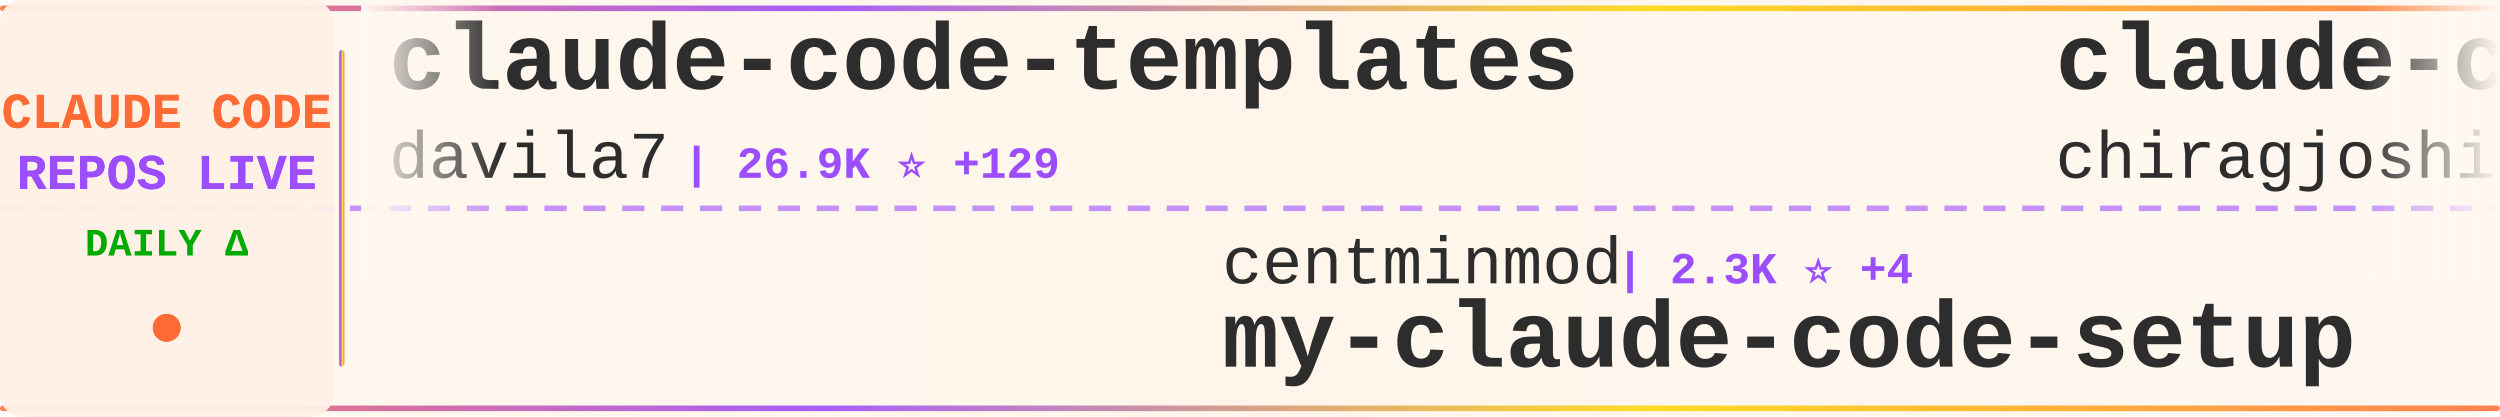
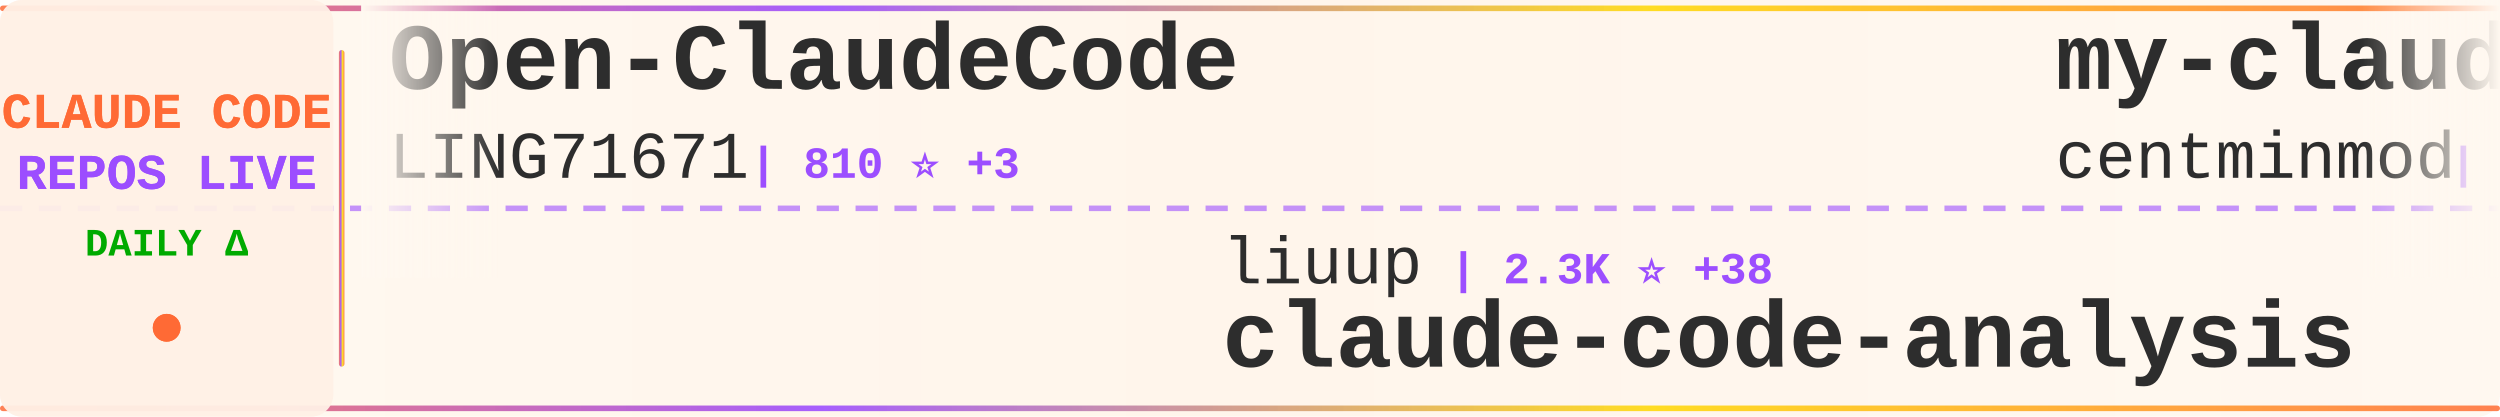
<svg xmlns="http://www.w3.org/2000/svg" width="900" height="150">
  <defs>
    <linearGradient id="tickerBg" x1="0%" y1="0%" x2="100%" y2="0%">
      <stop offset="0%" style="stop-color:#fff8f0;stop-opacity:0.98" />
      <stop offset="50%" style="stop-color:#fff5eb;stop-opacity:1" />
      <stop offset="100%" style="stop-color:#fff8f0;stop-opacity:0.98" />
    </linearGradient>
    <linearGradient id="borderGrad" x1="0%" y1="0%" x2="100%" y2="0%">
      <stop offset="0%" style="stop-color:#FF6B35;stop-opacity:0.85">
        <animate attributeName="stop-opacity" values="0.85;1;0.85" dur="2s" repeatCount="indefinite" />
      </stop>
      <stop offset="33%" style="stop-color:#9C4EFF;stop-opacity:0.9">
        <animate attributeName="stop-opacity" values="0.9;1;0.9" dur="2.2s" repeatCount="indefinite" />
      </stop>
      <stop offset="66%" style="stop-color:#FFD700;stop-opacity:0.85">
        <animate attributeName="stop-opacity" values="0.85;1;0.85" dur="1.8s" repeatCount="indefinite" />
      </stop>
      <stop offset="100%" style="stop-color:#FF6B35;stop-opacity:0.85">
        <animate attributeName="stop-opacity" values="0.85;1;0.85" dur="2s" repeatCount="indefinite" />
      </stop>
    </linearGradient>
    <filter id="textGlow">
      <feGaussianBlur stdDeviation="0.15" result="coloredBlur" />
      <feMerge>
        <feMergeNode in="coloredBlur" />
        <feMergeNode in="SourceGraphic" />
      </feMerge>
    </filter>
    <filter id="metricGlow">
      <feGaussianBlur stdDeviation="0.2" result="coloredBlur" />
      <feMerge>
        <feMergeNode in="coloredBlur" />
        <feMergeNode in="SourceGraphic" />
      </feMerge>
    </filter>
    <linearGradient id="leftFade" x1="0%" y1="0%" x2="100%" y2="0%">
      <stop offset="0%" style="stop-color:#fff8f0;stop-opacity:1" />
      <stop offset="100%" style="stop-color:#fff8f0;stop-opacity:0" />
    </linearGradient>
    <linearGradient id="rightFade" x1="0%" y1="0%" x2="100%" y2="0%">
      <stop offset="0%" style="stop-color:#fff8f0;stop-opacity:0" />
      <stop offset="100%" style="stop-color:#fff8f0;stop-opacity:1" />
    </linearGradient>
  </defs>
  <rect width="900" height="150" fill="url(#tickerBg)" rx="8" />
  <rect x="0" y="2" width="900" height="2" fill="url(#borderGrad)" rx="1" />
  <rect x="0" y="146" width="900" height="2" fill="url(#borderGrad)" rx="1" />
  <line x1="0" y1="75" x2="900" y2="75" stroke="#9C4EFF" stroke-width="2" stroke-dasharray="8 6" opacity="0.6" />
  <rect x="0" y="0" width="120" height="150" fill="#fff0e6" opacity="0.95" rx="8" />
  <text x="60" y="46" font-family="'Courier New', monospace" font-size="18" font-weight="bold" fill="#FF6B35" text-anchor="middle" filter="url(#textGlow)">
    CLAUDE CODE
  </text>
  <text x="60" y="68" font-family="'Courier New', monospace" font-size="18" font-weight="bold" fill="#9C4EFF" text-anchor="middle" filter="url(#textGlow)">
    REPOS LIVE
  </text>
  <text x="60" y="92" font-family="'Courier New', monospace" font-size="14" font-weight="bold" fill="#00aa00" text-anchor="middle">
    DAILY Δ
  </text>
  <circle cx="60" cy="118" r="5" fill="#FF6B35" filter="url(#metricGlow)">
    <animate attributeName="r" values="4;6;4" dur="1.5s" repeatCount="indefinite" />
    <animate attributeName="opacity" values="0.6;1;0.6" dur="1.5s" repeatCount="indefinite" />
  </circle>
  <rect x="122" y="18" width="2" height="114" fill="url(#borderGrad)" rx="1" />
  <clipPath id="tickerClip">
    <rect x="130" y="0" width="770" height="150" />
  </clipPath>
  <g clip-path="url(#tickerClip)">
    <g id="tickerItems">
      <animateTransform attributeName="transform" attributeType="XML" type="translate" from="0 0" to="-3000 0" dur="54s" repeatCount="indefinite" />
      <g transform="translate(0, 0)">
-         <text x="140" y="32" font-family="'Courier New', monospace" font-size="34" font-weight="bold" fill="#2d2d2d">claude-code-templates</text>
-         <text x="140" y="64" font-family="'Courier New', monospace" font-size="24" font-weight="normal" fill="#2d2d2d" opacity="1.0">davila7</text>
-         <text x="246" y="64" font-family="'Courier New', monospace" font-size="16" font-weight="bold" fill="#9C4EFF"> | 26.9K ⭐ +129</text>
+         <text x="140" y="32" font-family="'Courier New', monospace" font-size="34" font-weight="bold" fill="#2d2d2d">Open-ClaudeCode</text>
+         <text x="140" y="64" font-family="'Courier New', monospace" font-size="24" font-weight="normal" fill="#2d2d2d" opacity="1.0">LING71671</text>
+         <text x="270" y="64" font-family="'Courier New', monospace" font-size="16" font-weight="bold" fill="#9C4EFF"> | 810 ⭐ +3</text>
      </g>
      <g transform="translate(300, 0)">
-         <text x="140" y="102" font-family="'Courier New', monospace" font-size="24" font-weight="normal" fill="#2d2d2d" opacity="1.0">centminmod</text>
-         <text x="282" y="102" font-family="'Courier New', monospace" font-size="16" font-weight="bold" fill="#9C4EFF"> | 2.3K ⭐ +4</text>
-         <text x="140" y="132" font-family="'Courier New', monospace" font-size="34" font-weight="bold" fill="#2d2d2d">my-claude-code-setup</text>
+         <text x="140" y="102" font-family="'Courier New', monospace" font-size="24" font-weight="normal" fill="#2d2d2d" opacity="1.0">liuup</text>
+         <text x="222" y="102" font-family="'Courier New', monospace" font-size="16" font-weight="bold" fill="#9C4EFF"> | 2.3K ⭐ +38</text>
+         <text x="140" y="132" font-family="'Courier New', monospace" font-size="34" font-weight="bold" fill="#2d2d2d">claude-code-analysis</text>
      </g>
      <g transform="translate(600, 0)">
-         <text x="140" y="32" font-family="'Courier New', monospace" font-size="34" font-weight="bold" fill="#2d2d2d">claude-code</text>
-         <text x="140" y="64" font-family="'Courier New', monospace" font-size="24" font-weight="normal" fill="#2d2d2d" opacity="1.0">chiragjoshi12</text>
-         <text x="318" y="64" font-family="'Courier New', monospace" font-size="16" font-weight="bold" fill="#9C4EFF"> | 195 ⭐</text>
+         <text x="140" y="32" font-family="'Courier New', monospace" font-size="34" font-weight="bold" fill="#2d2d2d">my-claude-code-setup</text>
+         <text x="140" y="64" font-family="'Courier New', monospace" font-size="24" font-weight="normal" fill="#2d2d2d" opacity="1.0">centminmod</text>
+         <text x="282" y="64" font-family="'Courier New', monospace" font-size="16" font-weight="bold" fill="#9C4EFF"> | 2.3K ⭐ +5</text>
      </g>
      <g transform="translate(900, 0)">
-         <text x="140" y="102" font-family="'Courier New', monospace" font-size="24" font-weight="normal" fill="#2d2d2d" opacity="1.0">Njengah</text>
-         <text x="246" y="102" font-family="'Courier New', monospace" font-size="16" font-weight="bold" fill="#9C4EFF"> | 1.7K ⭐ +2</text>
-         <text x="140" y="132" font-family="'Courier New', monospace" font-size="34" font-weight="bold" fill="#2d2d2d">claude-code-cheat-sheet</text>
+         <text x="140" y="102" font-family="'Courier New', monospace" font-size="24" font-weight="normal" fill="#2d2d2d" opacity="1.0">disler</text>
+         <text x="234" y="102" font-family="'Courier New', monospace" font-size="16" font-weight="bold" fill="#9C4EFF"> | 3.6K ⭐ +5</text>
+         <text x="140" y="132" font-family="'Courier New', monospace" font-size="34" font-weight="bold" fill="#2d2d2d">claude-code-hooks-master...</text>
      </g>
      <g transform="translate(1200, 0)">
-         <text x="140" y="32" font-family="'Courier New', monospace" font-size="34" font-weight="bold" fill="#2d2d2d">andrej-karpathy-skills</text>
-         <text x="140" y="64" font-family="'Courier New', monospace" font-size="24" font-weight="normal" fill="#2d2d2d" opacity="1.0">forrestchang</text>
-         <text x="306" y="64" font-family="'Courier New', monospace" font-size="16" font-weight="bold" fill="#9C4EFF"> | 116.3K ⭐ +2.7K</text>
+         <text x="140" y="32" font-family="'Courier New', monospace" font-size="34" font-weight="bold" fill="#2d2d2d">claude-code-source-code-...</text>
+         <text x="140" y="64" font-family="'Courier New', monospace" font-size="24" font-weight="normal" fill="#2d2d2d" opacity="1.0">ghuntley</text>
+         <text x="258" y="64" font-family="'Courier New', monospace" font-size="16" font-weight="bold" fill="#9C4EFF"> | 975 ⭐</text>
      </g>
      <g transform="translate(1500, 0)">
-         <text x="140" y="102" font-family="'Courier New', monospace" font-size="24" font-weight="normal" fill="#2d2d2d" opacity="1.0">lorryjovens-hub</text>
-         <text x="342" y="102" font-family="'Courier New', monospace" font-size="16" font-weight="bold" fill="#9C4EFF"> | 1.5K ⭐ +6</text>
-         <text x="140" y="132" font-family="'Courier New', monospace" font-size="34" font-weight="bold" fill="#2d2d2d">claude-code-rust</text>
+         <text x="140" y="102" font-family="'Courier New', monospace" font-size="24" font-weight="normal" fill="#2d2d2d" opacity="1.0">anthropics</text>
+         <text x="282" y="102" font-family="'Courier New', monospace" font-size="16" font-weight="bold" fill="#9C4EFF"> | 18.7K ⭐ +97</text>
+         <text x="140" y="132" font-family="'Courier New', monospace" font-size="34" font-weight="bold" fill="#2d2d2d">claude-plugins-official</text>
      </g>
      <g transform="translate(1800, 0)">
-         <text x="140" y="32" font-family="'Courier New', monospace" font-size="34" font-weight="bold" fill="#2d2d2d">claude-code-system-promp...</text>
-         <text x="140" y="64" font-family="'Courier New', monospace" font-size="24" font-weight="normal" fill="#2d2d2d" opacity="1.0">Piebald-AI</text>
-         <text x="282" y="64" font-family="'Courier New', monospace" font-size="16" font-weight="bold" fill="#9C4EFF"> | 10.0K ⭐ +44</text>
+         <text x="140" y="32" font-family="'Courier New', monospace" font-size="34" font-weight="bold" fill="#2d2d2d">happy</text>
+         <text x="140" y="64" font-family="'Courier New', monospace" font-size="24" font-weight="normal" fill="#2d2d2d" opacity="1.0">slopus</text>
+         <text x="234" y="64" font-family="'Courier New', monospace" font-size="16" font-weight="bold" fill="#9C4EFF"> | 20.2K ⭐ +95</text>
      </g>
      <g transform="translate(2100, 0)">
-         <text x="140" y="102" font-family="'Courier New', monospace" font-size="24" font-weight="normal" fill="#2d2d2d" opacity="1.0">router-for-me</text>
-         <text x="318" y="102" font-family="'Courier New', monospace" font-size="16" font-weight="bold" fill="#9C4EFF"> | 31.0K ⭐ +238</text>
-         <text x="140" y="132" font-family="'Courier New', monospace" font-size="34" font-weight="bold" fill="#2d2d2d">CLIProxyAPI</text>
+         <text x="140" y="102" font-family="'Courier New', monospace" font-size="24" font-weight="normal" fill="#2d2d2d" opacity="1.0">davila7</text>
+         <text x="246" y="102" font-family="'Courier New', monospace" font-size="16" font-weight="bold" fill="#9C4EFF"> | 26.9K ⭐ +119</text>
+         <text x="140" y="132" font-family="'Courier New', monospace" font-size="34" font-weight="bold" fill="#2d2d2d">claude-code-templates</text>
      </g>
      <g transform="translate(2400, 0)">
-         <text x="140" y="32" font-family="'Courier New', monospace" font-size="34" font-weight="bold" fill="#2d2d2d">claude-code-source</text>
-         <text x="140" y="64" font-family="'Courier New', monospace" font-size="24" font-weight="normal" fill="#2d2d2d" opacity="1.0">hangsman</text>
-         <text x="258" y="64" font-family="'Courier New', monospace" font-size="16" font-weight="bold" fill="#9C4EFF"> | 768 ⭐ +2</text>
+         <text x="140" y="32" font-family="'Courier New', monospace" font-size="34" font-weight="bold" fill="#2d2d2d">claude-code</text>
+         <text x="140" y="64" font-family="'Courier New', monospace" font-size="24" font-weight="normal" fill="#2d2d2d" opacity="1.0">isboyjc</text>
+         <text x="246" y="64" font-family="'Courier New', monospace" font-size="16" font-weight="bold" fill="#9C4EFF"> | 156 ⭐</text>
      </g>
      <g transform="translate(2700, 0)">
-         <text x="140" y="102" font-family="'Courier New', monospace" font-size="24" font-weight="normal" fill="#2d2d2d" opacity="1.0">freestylefly</text>
-         <text x="306" y="102" font-family="'Courier New', monospace" font-size="16" font-weight="bold" fill="#9C4EFF"> | 124 ⭐</text>
-         <text x="140" y="132" font-family="'Courier New', monospace" font-size="34" font-weight="bold" fill="#2d2d2d">claude-code</text>
+         <text x="140" y="102" font-family="'Courier New', monospace" font-size="24" font-weight="normal" fill="#2d2d2d" opacity="1.0">Alishahryar1</text>
+         <text x="306" y="102" font-family="'Courier New', monospace" font-size="16" font-weight="bold" fill="#9C4EFF"> | 22.1K ⭐ +426</text>
+         <text x="140" y="132" font-family="'Courier New', monospace" font-size="34" font-weight="bold" fill="#2d2d2d">free-claude-code</text>
      </g>
      <g transform="translate(3000, 0)">
-         <text x="140" y="32" font-family="'Courier New', monospace" font-size="34" font-weight="bold" fill="#2d2d2d">claude-code-templates</text>
-         <text x="140" y="64" font-family="'Courier New', monospace" font-size="24" font-weight="normal" fill="#2d2d2d" opacity="1.0">davila7</text>
-         <text x="246" y="64" font-family="'Courier New', monospace" font-size="16" font-weight="bold" fill="#9C4EFF"> | 26.9K ⭐ +129</text>
+         <text x="140" y="32" font-family="'Courier New', monospace" font-size="34" font-weight="bold" fill="#2d2d2d">Open-ClaudeCode</text>
+         <text x="140" y="64" font-family="'Courier New', monospace" font-size="24" font-weight="normal" fill="#2d2d2d" opacity="1.0">LING71671</text>
+         <text x="270" y="64" font-family="'Courier New', monospace" font-size="16" font-weight="bold" fill="#9C4EFF"> | 810 ⭐ +3</text>
      </g>
      <g transform="translate(3300, 0)">
-         <text x="140" y="102" font-family="'Courier New', monospace" font-size="24" font-weight="normal" fill="#2d2d2d" opacity="1.0">centminmod</text>
-         <text x="282" y="102" font-family="'Courier New', monospace" font-size="16" font-weight="bold" fill="#9C4EFF"> | 2.3K ⭐ +4</text>
-         <text x="140" y="132" font-family="'Courier New', monospace" font-size="34" font-weight="bold" fill="#2d2d2d">my-claude-code-setup</text>
+         <text x="140" y="102" font-family="'Courier New', monospace" font-size="24" font-weight="normal" fill="#2d2d2d" opacity="1.0">liuup</text>
+         <text x="222" y="102" font-family="'Courier New', monospace" font-size="16" font-weight="bold" fill="#9C4EFF"> | 2.3K ⭐ +38</text>
+         <text x="140" y="132" font-family="'Courier New', monospace" font-size="34" font-weight="bold" fill="#2d2d2d">claude-code-analysis</text>
      </g>
      <g transform="translate(3600, 0)">
-         <text x="140" y="32" font-family="'Courier New', monospace" font-size="34" font-weight="bold" fill="#2d2d2d">claude-code</text>
-         <text x="140" y="64" font-family="'Courier New', monospace" font-size="24" font-weight="normal" fill="#2d2d2d" opacity="1.0">chiragjoshi12</text>
-         <text x="318" y="64" font-family="'Courier New', monospace" font-size="16" font-weight="bold" fill="#9C4EFF"> | 195 ⭐</text>
+         <text x="140" y="32" font-family="'Courier New', monospace" font-size="34" font-weight="bold" fill="#2d2d2d">my-claude-code-setup</text>
+         <text x="140" y="64" font-family="'Courier New', monospace" font-size="24" font-weight="normal" fill="#2d2d2d" opacity="1.0">centminmod</text>
+         <text x="282" y="64" font-family="'Courier New', monospace" font-size="16" font-weight="bold" fill="#9C4EFF"> | 2.3K ⭐ +5</text>
      </g>
      <g transform="translate(3900, 0)">
-         <text x="140" y="102" font-family="'Courier New', monospace" font-size="24" font-weight="normal" fill="#2d2d2d" opacity="1.0">Njengah</text>
-         <text x="246" y="102" font-family="'Courier New', monospace" font-size="16" font-weight="bold" fill="#9C4EFF"> | 1.7K ⭐ +2</text>
-         <text x="140" y="132" font-family="'Courier New', monospace" font-size="34" font-weight="bold" fill="#2d2d2d">claude-code-cheat-sheet</text>
+         <text x="140" y="102" font-family="'Courier New', monospace" font-size="24" font-weight="normal" fill="#2d2d2d" opacity="1.0">disler</text>
+         <text x="234" y="102" font-family="'Courier New', monospace" font-size="16" font-weight="bold" fill="#9C4EFF"> | 3.6K ⭐ +5</text>
+         <text x="140" y="132" font-family="'Courier New', monospace" font-size="34" font-weight="bold" fill="#2d2d2d">claude-code-hooks-master...</text>
      </g>
    </g>
  </g>
  <rect x="130" y="0" width="50" height="100" fill="url(#leftFade)" />
  <rect x="850" y="0" width="50" height="100" fill="url(#rightFade)" />
</svg>
